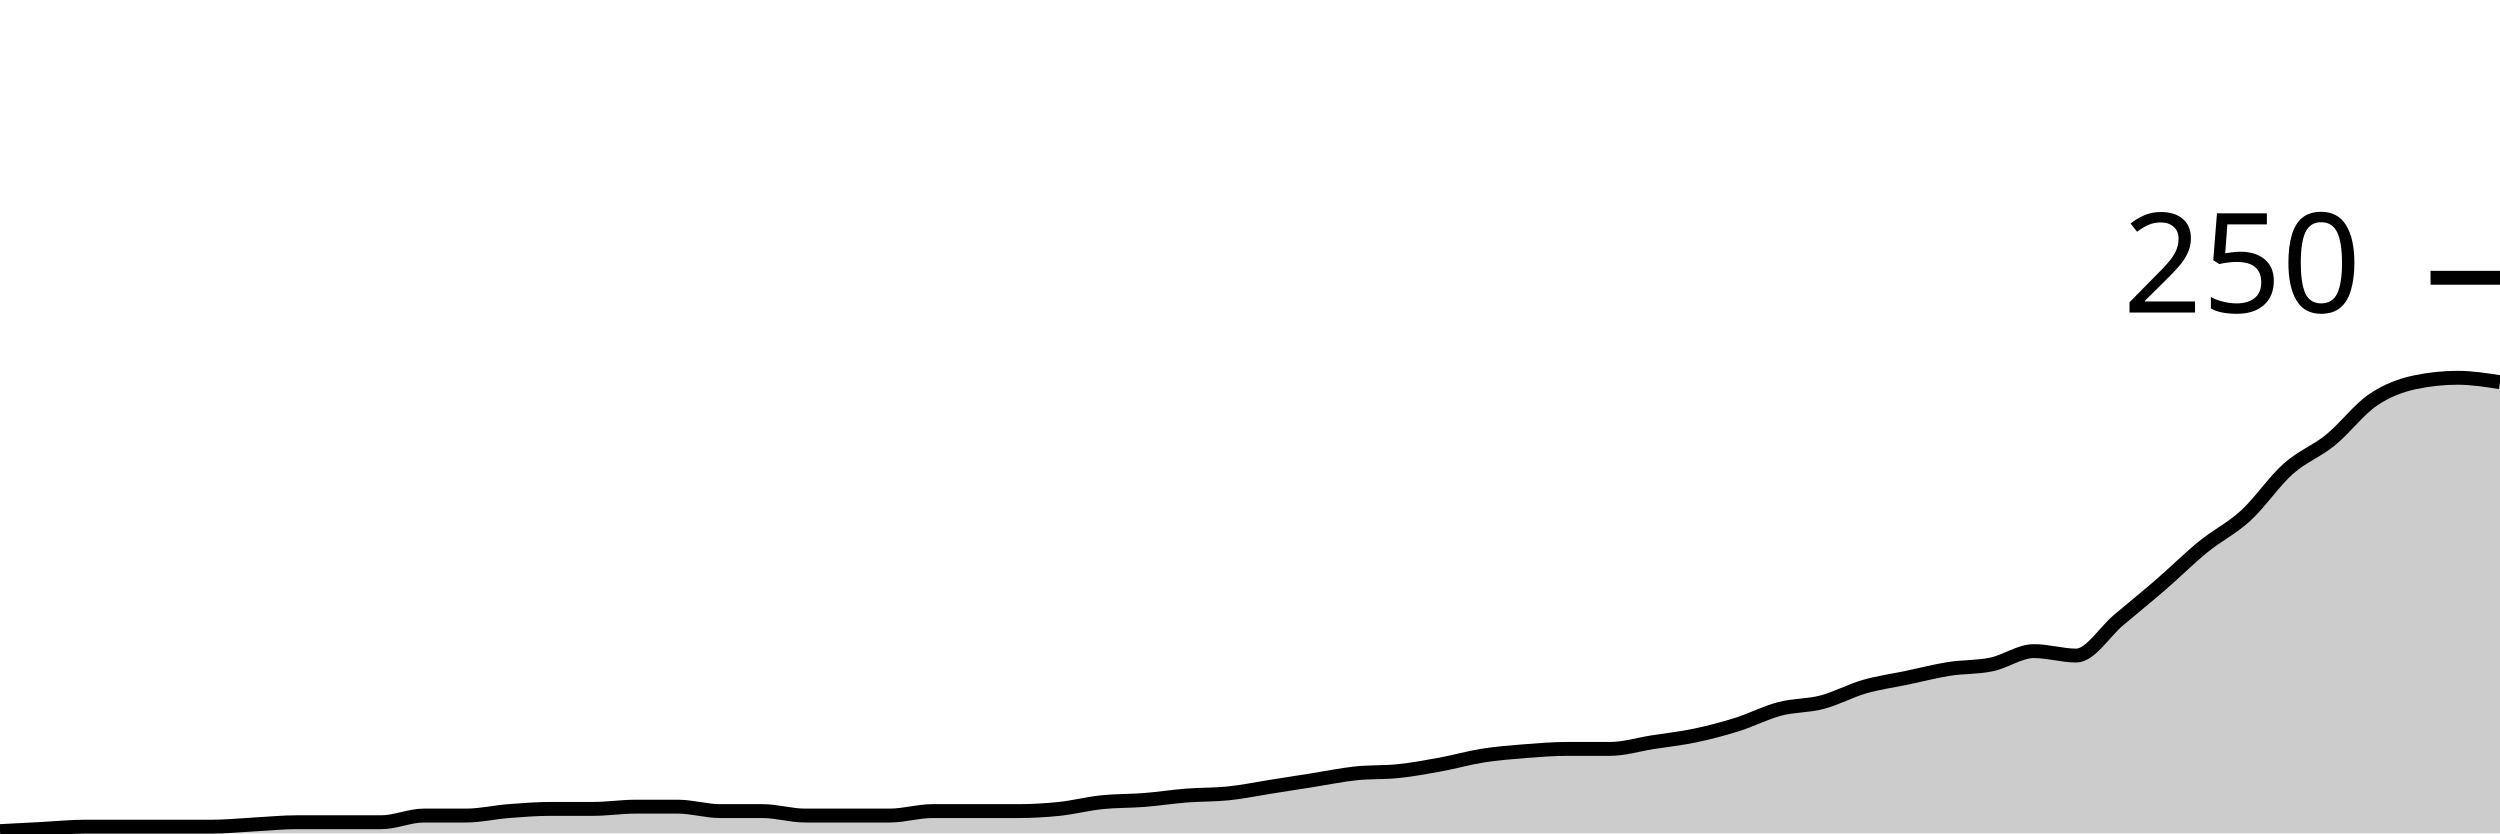
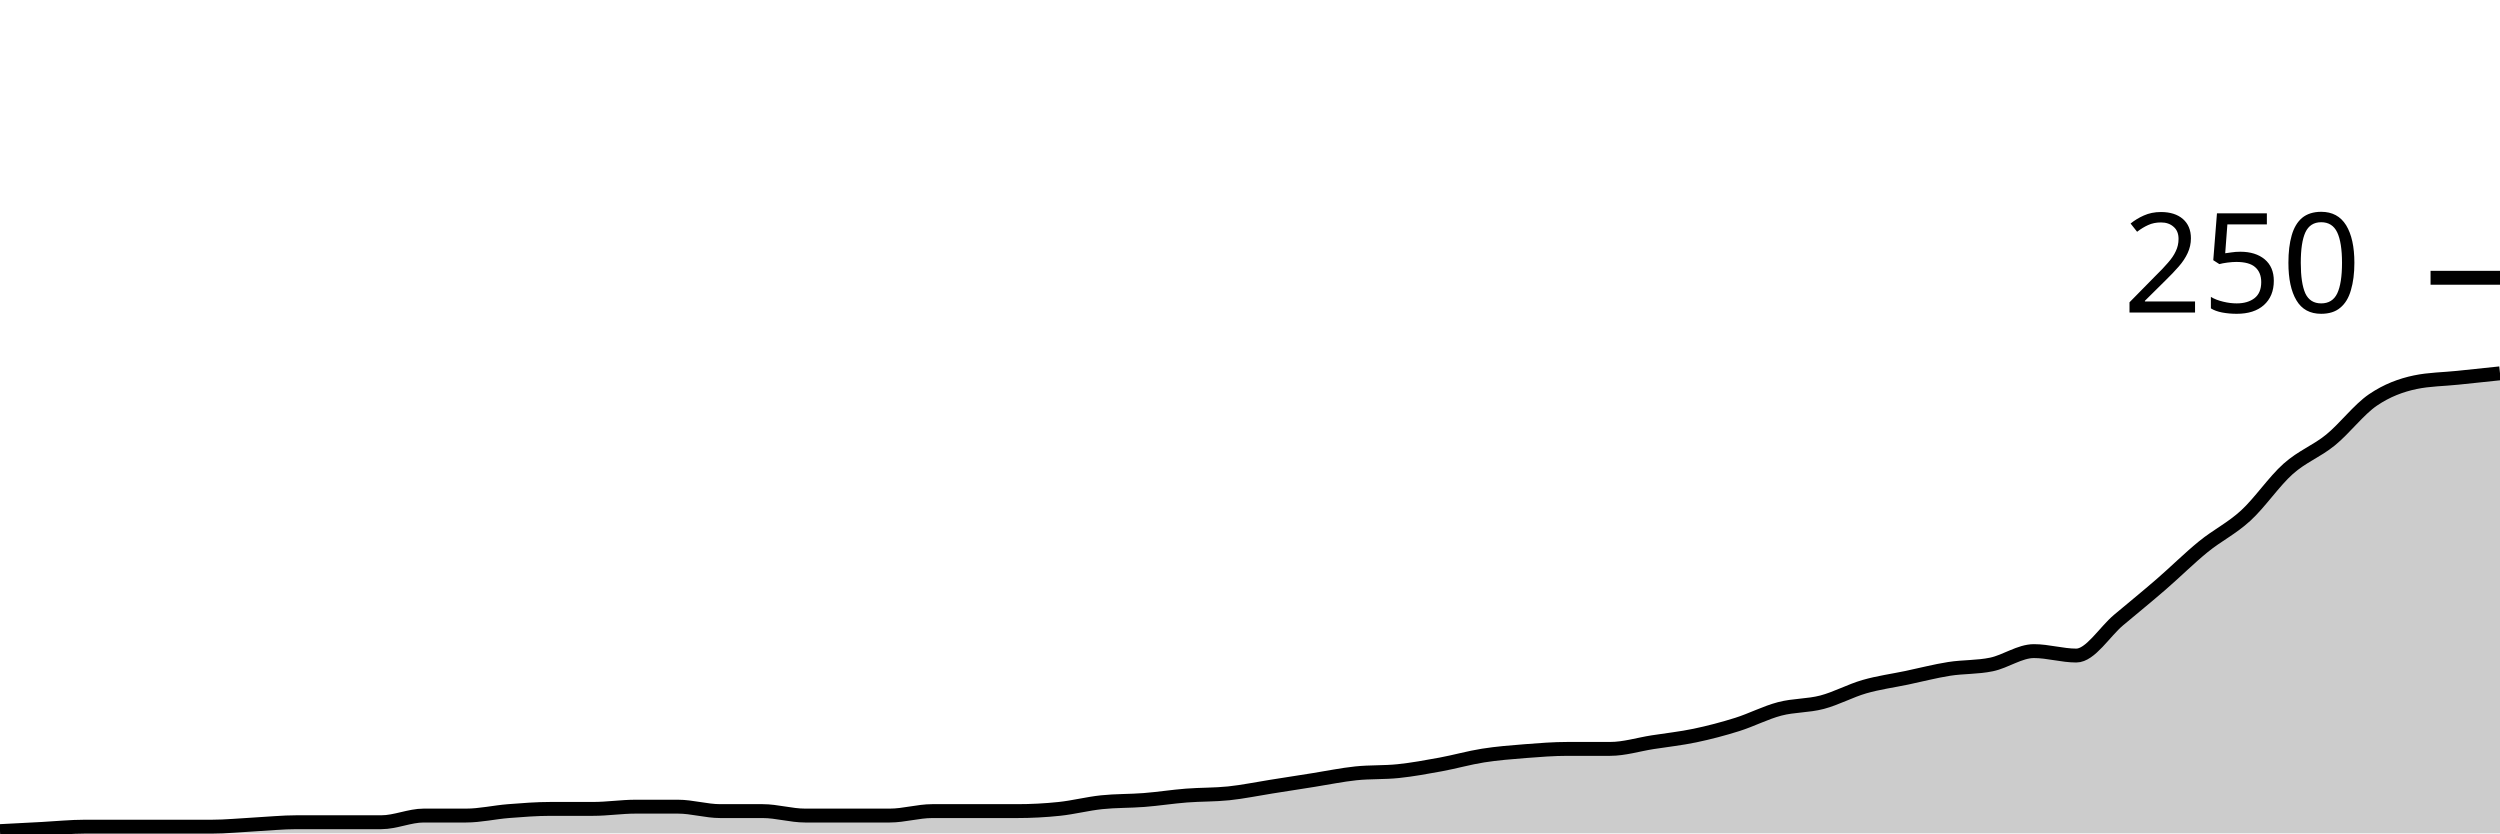
<svg xmlns="http://www.w3.org/2000/svg" viewBox="0 0 180 60">
  <g transform="translate(0,20)">
-     <path class="area" fill="rgba(0, 0, 0, 0.2)" d="M0,39.84C1.017,39.787,2.034,39.733,3.051,39.68C4.068,39.627,5.085,39.52,6.102,39.52C7.119,39.52,8.136,39.52,9.153,39.52C10.169,39.52,11.186,39.52,12.203,39.52C13.22,39.52,14.237,39.52,15.254,39.52C16.271,39.52,17.288,39.413,18.305,39.36C19.322,39.307,20.339,39.2,21.356,39.2C22.373,39.2,23.39,39.2,24.407,39.2C25.424,39.2,26.441,39.2,27.458,39.2C28.475,39.2,29.492,38.72,30.508,38.72C31.525,38.72,32.542,38.72,33.559,38.72C34.576,38.72,35.593,38.48,36.61,38.4C37.627,38.32,38.644,38.24,39.661,38.24C40.678,38.24,41.695,38.24,42.712,38.24C43.729,38.24,44.746,38.08,45.763,38.08C46.78,38.08,47.797,38.08,48.814,38.08C49.831,38.08,50.847,38.4,51.864,38.4C52.881,38.4,53.898,38.4,54.915,38.4C55.932,38.4,56.949,38.72,57.966,38.72C58.983,38.72,60,38.72,61.017,38.72C62.034,38.72,63.051,38.72,64.068,38.72C65.085,38.72,66.102,38.4,67.119,38.4C68.136,38.4,69.153,38.4,70.169,38.4C71.186,38.4,72.203,38.4,73.22,38.4C74.237,38.4,75.254,38.347,76.271,38.24C77.288,38.133,78.305,37.867,79.322,37.76C80.339,37.653,81.356,37.68,82.373,37.6C83.39,37.52,84.407,37.36,85.424,37.28C86.441,37.2,87.458,37.227,88.475,37.12C89.492,37.013,90.508,36.8,91.525,36.64C92.542,36.48,93.559,36.32,94.576,36.16C95.593,36,96.61,35.787,97.627,35.68C98.644,35.573,99.661,35.627,100.678,35.52C101.695,35.413,102.712,35.227,103.729,35.04C104.746,34.853,105.763,34.56,106.78,34.4C107.797,34.24,108.814,34.16,109.831,34.08C110.847,34,111.864,33.92,112.881,33.92C113.898,33.92,114.915,33.92,115.932,33.92C116.949,33.92,117.966,33.6,118.983,33.44C120,33.28,121.017,33.173,122.034,32.96C123.051,32.747,124.068,32.48,125.085,32.16C126.102,31.84,127.119,31.307,128.136,31.04C129.153,30.773,130.169,30.827,131.186,30.56C132.203,30.293,133.22,29.733,134.237,29.44C135.254,29.147,136.271,29.013,137.288,28.8C138.305,28.587,139.322,28.32,140.339,28.16C141.356,28,142.373,28.053,143.39,27.84C144.407,27.627,145.424,26.88,146.441,26.88C147.458,26.88,148.475,27.2,149.492,27.2C150.508,27.2,151.525,25.493,152.542,24.64C153.559,23.787,154.576,22.96,155.593,22.08C156.61,21.2,157.627,20.187,158.644,19.36C159.661,18.533,160.678,18.053,161.695,17.12C162.712,16.187,163.729,14.667,164.746,13.76C165.763,12.853,166.78,12.507,167.797,11.68C168.814,10.853,169.831,9.493,170.847,8.8C171.864,8.107,172.881,7.733,173.898,7.52C174.915,7.307,175.932,7.2,176.949,7.2C177.966,7.2,178.983,7.36,180,7.52L180,40C178.983,40,177.966,40,176.949,40C175.932,40,174.915,40,173.898,40C172.881,40,171.864,40,170.847,40C169.831,40,168.814,40,167.797,40C166.78,40,165.763,40,164.746,40C163.729,40,162.712,40,161.695,40C160.678,40,159.661,40,158.644,40C157.627,40,156.61,40,155.593,40C154.576,40,153.559,40,152.542,40C151.525,40,150.508,40,149.492,40C148.475,40,147.458,40,146.441,40C145.424,40,144.407,40,143.39,40C142.373,40,141.356,40,140.339,40C139.322,40,138.305,40,137.288,40C136.271,40,135.254,40,134.237,40C133.22,40,132.203,40,131.186,40C130.169,40,129.153,40,128.136,40C127.119,40,126.102,40,125.085,40C124.068,40,123.051,40,122.034,40C121.017,40,120,40,118.983,40C117.966,40,116.949,40,115.932,40C114.915,40,113.898,40,112.881,40C111.864,40,110.847,40,109.831,40C108.814,40,107.797,40,106.78,40C105.763,40,104.746,40,103.729,40C102.712,40,101.695,40,100.678,40C99.661,40,98.644,40,97.627,40C96.61,40,95.593,40,94.576,40C93.559,40,92.542,40,91.525,40C90.508,40,89.492,40,88.475,40C87.458,40,86.441,40,85.424,40C84.407,40,83.39,40,82.373,40C81.356,40,80.339,40,79.322,40C78.305,40,77.288,40,76.271,40C75.254,40,74.237,40,73.22,40C72.203,40,71.186,40,70.169,40C69.153,40,68.136,40,67.119,40C66.102,40,65.085,40,64.068,40C63.051,40,62.034,40,61.017,40C60,40,58.983,40,57.966,40C56.949,40,55.932,40,54.915,40C53.898,40,52.881,40,51.864,40C50.847,40,49.831,40,48.814,40C47.797,40,46.78,40,45.763,40C44.746,40,43.729,40,42.712,40C41.695,40,40.678,40,39.661,40C38.644,40,37.627,40,36.61,40C35.593,40,34.576,40,33.559,40C32.542,40,31.525,40,30.508,40C29.492,40,28.475,40,27.458,40C26.441,40,25.424,40,24.407,40C23.39,40,22.373,40,21.356,40C20.339,40,19.322,40,18.305,40C17.288,40,16.271,40,15.254,40C14.237,40,13.22,40,12.203,40C11.186,40,10.169,40,9.153,40C8.136,40,7.119,40,6.102,40C5.085,40,4.068,40,3.051,40C2.034,40,1.017,40,0,40Z" />
-     <path class="line" stroke="black" fill="none" d="M0,39.84C1.017,39.787,2.034,39.733,3.051,39.68C4.068,39.627,5.085,39.52,6.102,39.52C7.119,39.52,8.136,39.52,9.153,39.52C10.169,39.52,11.186,39.52,12.203,39.52C13.22,39.52,14.237,39.52,15.254,39.52C16.271,39.52,17.288,39.413,18.305,39.36C19.322,39.307,20.339,39.2,21.356,39.2C22.373,39.2,23.39,39.2,24.407,39.2C25.424,39.2,26.441,39.2,27.458,39.2C28.475,39.2,29.492,38.72,30.508,38.72C31.525,38.72,32.542,38.72,33.559,38.72C34.576,38.72,35.593,38.48,36.61,38.4C37.627,38.32,38.644,38.24,39.661,38.24C40.678,38.24,41.695,38.24,42.712,38.24C43.729,38.24,44.746,38.08,45.763,38.08C46.78,38.08,47.797,38.08,48.814,38.08C49.831,38.08,50.847,38.4,51.864,38.4C52.881,38.4,53.898,38.4,54.915,38.4C55.932,38.4,56.949,38.72,57.966,38.72C58.983,38.72,60,38.72,61.017,38.72C62.034,38.72,63.051,38.72,64.068,38.72C65.085,38.72,66.102,38.4,67.119,38.4C68.136,38.4,69.153,38.4,70.169,38.4C71.186,38.4,72.203,38.4,73.22,38.4C74.237,38.4,75.254,38.347,76.271,38.24C77.288,38.133,78.305,37.867,79.322,37.76C80.339,37.653,81.356,37.68,82.373,37.6C83.39,37.52,84.407,37.36,85.424,37.28C86.441,37.2,87.458,37.227,88.475,37.12C89.492,37.013,90.508,36.8,91.525,36.64C92.542,36.48,93.559,36.32,94.576,36.16C95.593,36,96.61,35.787,97.627,35.68C98.644,35.573,99.661,35.627,100.678,35.52C101.695,35.413,102.712,35.227,103.729,35.04C104.746,34.853,105.763,34.56,106.78,34.4C107.797,34.24,108.814,34.16,109.831,34.08C110.847,34,111.864,33.92,112.881,33.92C113.898,33.92,114.915,33.92,115.932,33.92C116.949,33.92,117.966,33.6,118.983,33.44C120,33.28,121.017,33.173,122.034,32.96C123.051,32.747,124.068,32.48,125.085,32.16C126.102,31.84,127.119,31.307,128.136,31.04C129.153,30.773,130.169,30.827,131.186,30.56C132.203,30.293,133.22,29.733,134.237,29.44C135.254,29.147,136.271,29.013,137.288,28.8C138.305,28.587,139.322,28.32,140.339,28.16C141.356,28,142.373,28.053,143.39,27.84C144.407,27.627,145.424,26.88,146.441,26.88C147.458,26.88,148.475,27.2,149.492,27.2C150.508,27.2,151.525,25.493,152.542,24.64C153.559,23.787,154.576,22.96,155.593,22.08C156.61,21.2,157.627,20.187,158.644,19.36C159.661,18.533,160.678,18.053,161.695,17.12C162.712,16.187,163.729,14.667,164.746,13.76C165.763,12.853,166.78,12.507,167.797,11.68C168.814,10.853,169.831,9.493,170.847,8.8C171.864,8.107,172.881,7.733,173.898,7.52C174.915,7.307,175.932,7.2,176.949,7.2C177.966,7.2,178.983,7.36,180,7.52" />
+     <path class="area" fill="rgba(0, 0, 0, 0.2)" d="M0,39.84C1.017,39.787,2.034,39.733,3.051,39.68C4.068,39.627,5.085,39.52,6.102,39.52C7.119,39.52,8.136,39.52,9.153,39.52C10.169,39.52,11.186,39.52,12.203,39.52C13.22,39.52,14.237,39.52,15.254,39.52C16.271,39.52,17.288,39.413,18.305,39.36C19.322,39.307,20.339,39.2,21.356,39.2C22.373,39.2,23.39,39.2,24.407,39.2C25.424,39.2,26.441,39.2,27.458,39.2C28.475,39.2,29.492,38.72,30.508,38.72C31.525,38.72,32.542,38.72,33.559,38.72C34.576,38.72,35.593,38.48,36.61,38.4C37.627,38.32,38.644,38.24,39.661,38.24C40.678,38.24,41.695,38.24,42.712,38.24C43.729,38.24,44.746,38.08,45.763,38.08C46.78,38.08,47.797,38.08,48.814,38.08C49.831,38.08,50.847,38.4,51.864,38.4C52.881,38.4,53.898,38.4,54.915,38.4C55.932,38.4,56.949,38.72,57.966,38.72C58.983,38.72,60,38.72,61.017,38.72C62.034,38.72,63.051,38.72,64.068,38.72C65.085,38.72,66.102,38.4,67.119,38.4C68.136,38.4,69.153,38.4,70.169,38.4C71.186,38.4,72.203,38.4,73.22,38.4C74.237,38.4,75.254,38.347,76.271,38.24C77.288,38.133,78.305,37.867,79.322,37.76C80.339,37.653,81.356,37.68,82.373,37.6C83.39,37.52,84.407,37.36,85.424,37.28C86.441,37.2,87.458,37.227,88.475,37.12C89.492,37.013,90.508,36.8,91.525,36.64C92.542,36.48,93.559,36.32,94.576,36.16C95.593,36,96.61,35.787,97.627,35.68C98.644,35.573,99.661,35.627,100.678,35.52C101.695,35.413,102.712,35.227,103.729,35.04C104.746,34.853,105.763,34.56,106.78,34.4C107.797,34.24,108.814,34.16,109.831,34.08C110.847,34,111.864,33.92,112.881,33.92C113.898,33.92,114.915,33.92,115.932,33.92C116.949,33.92,117.966,33.6,118.983,33.44C120,33.28,121.017,33.173,122.034,32.96C123.051,32.747,124.068,32.48,125.085,32.16C126.102,31.84,127.119,31.307,128.136,31.04C129.153,30.773,130.169,30.827,131.186,30.56C132.203,30.293,133.22,29.733,134.237,29.44C135.254,29.147,136.271,29.013,137.288,28.8C138.305,28.587,139.322,28.32,140.339,28.16C141.356,28,142.373,28.053,143.39,27.84C144.407,27.627,145.424,26.88,146.441,26.88C147.458,26.88,148.475,27.2,149.492,27.2C150.508,27.2,151.525,25.493,152.542,24.64C153.559,23.787,154.576,22.96,155.593,22.08C156.61,21.2,157.627,20.187,158.644,19.36C159.661,18.533,160.678,18.053,161.695,17.12C162.712,16.187,163.729,14.667,164.746,13.76C165.763,12.853,166.78,12.507,167.797,11.68C168.814,10.853,169.831,9.493,170.847,8.8C171.864,8.107,172.881,7.733,173.898,7.52C174.915,7.307,175.932,7.307,176.949,7.2C177.966,7.093,178.983,6.987,180,6.88L180,40C178.983,40,177.966,40,176.949,40C175.932,40,174.915,40,173.898,40C172.881,40,171.864,40,170.847,40C169.831,40,168.814,40,167.797,40C166.78,40,165.763,40,164.746,40C163.729,40,162.712,40,161.695,40C160.678,40,159.661,40,158.644,40C157.627,40,156.61,40,155.593,40C154.576,40,153.559,40,152.542,40C151.525,40,150.508,40,149.492,40C148.475,40,147.458,40,146.441,40C145.424,40,144.407,40,143.39,40C142.373,40,141.356,40,140.339,40C139.322,40,138.305,40,137.288,40C136.271,40,135.254,40,134.237,40C133.22,40,132.203,40,131.186,40C130.169,40,129.153,40,128.136,40C127.119,40,126.102,40,125.085,40C124.068,40,123.051,40,122.034,40C121.017,40,120,40,118.983,40C117.966,40,116.949,40,115.932,40C114.915,40,113.898,40,112.881,40C111.864,40,110.847,40,109.831,40C108.814,40,107.797,40,106.78,40C105.763,40,104.746,40,103.729,40C102.712,40,101.695,40,100.678,40C99.661,40,98.644,40,97.627,40C96.61,40,95.593,40,94.576,40C93.559,40,92.542,40,91.525,40C90.508,40,89.492,40,88.475,40C87.458,40,86.441,40,85.424,40C84.407,40,83.39,40,82.373,40C81.356,40,80.339,40,79.322,40C78.305,40,77.288,40,76.271,40C75.254,40,74.237,40,73.22,40C72.203,40,71.186,40,70.169,40C69.153,40,68.136,40,67.119,40C66.102,40,65.085,40,64.068,40C63.051,40,62.034,40,61.017,40C60,40,58.983,40,57.966,40C56.949,40,55.932,40,54.915,40C53.898,40,52.881,40,51.864,40C50.847,40,49.831,40,48.814,40C47.797,40,46.78,40,45.763,40C44.746,40,43.729,40,42.712,40C41.695,40,40.678,40,39.661,40C38.644,40,37.627,40,36.61,40C35.593,40,34.576,40,33.559,40C32.542,40,31.525,40,30.508,40C29.492,40,28.475,40,27.458,40C26.441,40,25.424,40,24.407,40C23.39,40,22.373,40,21.356,40C20.339,40,19.322,40,18.305,40C17.288,40,16.271,40,15.254,40C14.237,40,13.22,40,12.203,40C11.186,40,10.169,40,9.153,40C8.136,40,7.119,40,6.102,40C5.085,40,4.068,40,3.051,40C2.034,40,1.017,40,0,40Z" />
+     <path class="line" stroke="black" fill="none" d="M0,39.84C1.017,39.787,2.034,39.733,3.051,39.68C4.068,39.627,5.085,39.52,6.102,39.52C7.119,39.52,8.136,39.52,9.153,39.52C10.169,39.52,11.186,39.52,12.203,39.52C13.22,39.52,14.237,39.52,15.254,39.52C16.271,39.52,17.288,39.413,18.305,39.36C19.322,39.307,20.339,39.2,21.356,39.2C22.373,39.2,23.39,39.2,24.407,39.2C25.424,39.2,26.441,39.2,27.458,39.2C28.475,39.2,29.492,38.72,30.508,38.72C31.525,38.72,32.542,38.72,33.559,38.72C34.576,38.72,35.593,38.48,36.61,38.4C37.627,38.32,38.644,38.24,39.661,38.24C40.678,38.24,41.695,38.24,42.712,38.24C43.729,38.24,44.746,38.08,45.763,38.08C46.78,38.08,47.797,38.08,48.814,38.08C49.831,38.08,50.847,38.4,51.864,38.4C52.881,38.4,53.898,38.4,54.915,38.4C55.932,38.4,56.949,38.72,57.966,38.72C58.983,38.72,60,38.72,61.017,38.72C62.034,38.72,63.051,38.72,64.068,38.72C65.085,38.72,66.102,38.4,67.119,38.4C68.136,38.4,69.153,38.4,70.169,38.4C71.186,38.4,72.203,38.4,73.22,38.4C74.237,38.4,75.254,38.347,76.271,38.24C77.288,38.133,78.305,37.867,79.322,37.76C80.339,37.653,81.356,37.68,82.373,37.6C83.39,37.52,84.407,37.36,85.424,37.28C86.441,37.2,87.458,37.227,88.475,37.12C89.492,37.013,90.508,36.8,91.525,36.64C92.542,36.48,93.559,36.32,94.576,36.16C95.593,36,96.61,35.787,97.627,35.68C98.644,35.573,99.661,35.627,100.678,35.52C101.695,35.413,102.712,35.227,103.729,35.04C104.746,34.853,105.763,34.56,106.78,34.4C107.797,34.24,108.814,34.16,109.831,34.08C110.847,34,111.864,33.92,112.881,33.92C113.898,33.92,114.915,33.92,115.932,33.92C116.949,33.92,117.966,33.6,118.983,33.44C120,33.28,121.017,33.173,122.034,32.96C123.051,32.747,124.068,32.48,125.085,32.16C126.102,31.84,127.119,31.307,128.136,31.04C129.153,30.773,130.169,30.827,131.186,30.56C132.203,30.293,133.22,29.733,134.237,29.44C135.254,29.147,136.271,29.013,137.288,28.8C138.305,28.587,139.322,28.32,140.339,28.16C141.356,28,142.373,28.053,143.39,27.84C144.407,27.627,145.424,26.88,146.441,26.88C147.458,26.88,148.475,27.2,149.492,27.2C150.508,27.2,151.525,25.493,152.542,24.64C153.559,23.787,154.576,22.96,155.593,22.08C156.61,21.2,157.627,20.187,158.644,19.36C159.661,18.533,160.678,18.053,161.695,17.12C162.712,16.187,163.729,14.667,164.746,13.76C165.763,12.853,166.78,12.507,167.797,11.68C168.814,10.853,169.831,9.493,170.847,8.8C171.864,8.107,172.881,7.733,173.898,7.52C174.915,7.307,175.932,7.307,176.949,7.2C177.966,7.093,178.983,6.987,180,6.88" />
    <path class="axis-ceiling" stroke-width="1" stroke="black" fill="none" d="M175,0L180,0" />
    <text class="axis-ceiling-label" font-family="sans-serif" text-anchor="end" font-size="10px" x="170" y="2.5">250</text>
  </g>
</svg>
